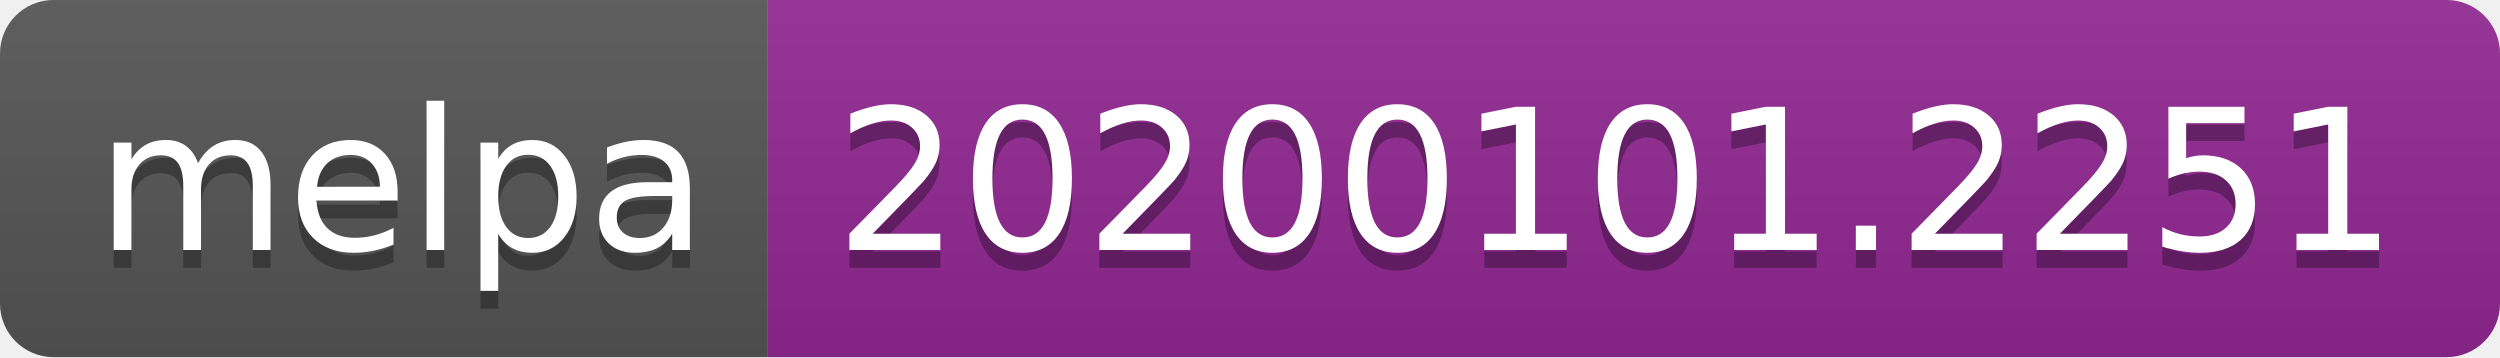
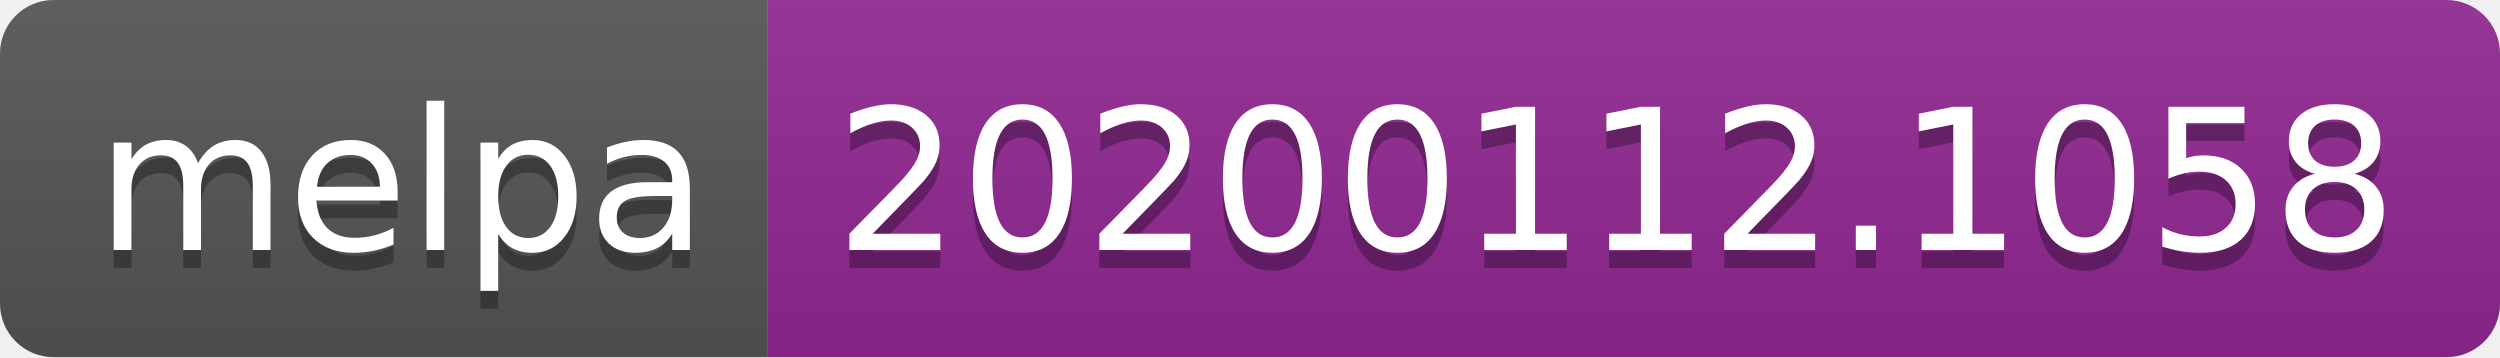
<svg xmlns="http://www.w3.org/2000/svg" width="140" height="20">
  <linearGradient id="b" x2="0" y2="100%">
    <stop offset="0" stop-color="#bbb" stop-opacity=".1" />
    <stop offset="1" stop-opacity=".1" />
  </linearGradient>
  <clipPath id="a">
    <rect width="140" height="20" rx="3" fill="#fff" />
  </clipPath>
  <g clip-path="url(#a)">
    <path fill="#555" d="M0 0h43v20H0z" />
    <path fill="#922793" d="M43 0h97v20H43z" />
    <path fill="url(#b)" d="M0 0h140v20H0z" />
  </g>
  <g fill="#fff" text-anchor="middle" font-family="DejaVu Sans,Verdana,Geneva,sans-serif" font-size="110">
    <text x="225" y="150" fill="#010101" fill-opacity=".3" transform="scale(.1)" textLength="330">melpa</text>
    <text x="225" y="140" transform="scale(.1)" textLength="330">melpa</text>
-     <text x="905" y="150" fill="#010101" fill-opacity=".3" transform="scale(.1)" textLength="870">20200101.2251</text>
-     <text x="905" y="140" transform="scale(.1)" textLength="870">20200101.2251</text>
+     <text x="905" y="150" fill="#010101" fill-opacity=".3" transform="scale(.1)" textLength="870">20200112.1058</text>
+     <text x="905" y="140" transform="scale(.1)" textLength="870">20200112.1058</text>
  </g>
</svg>
